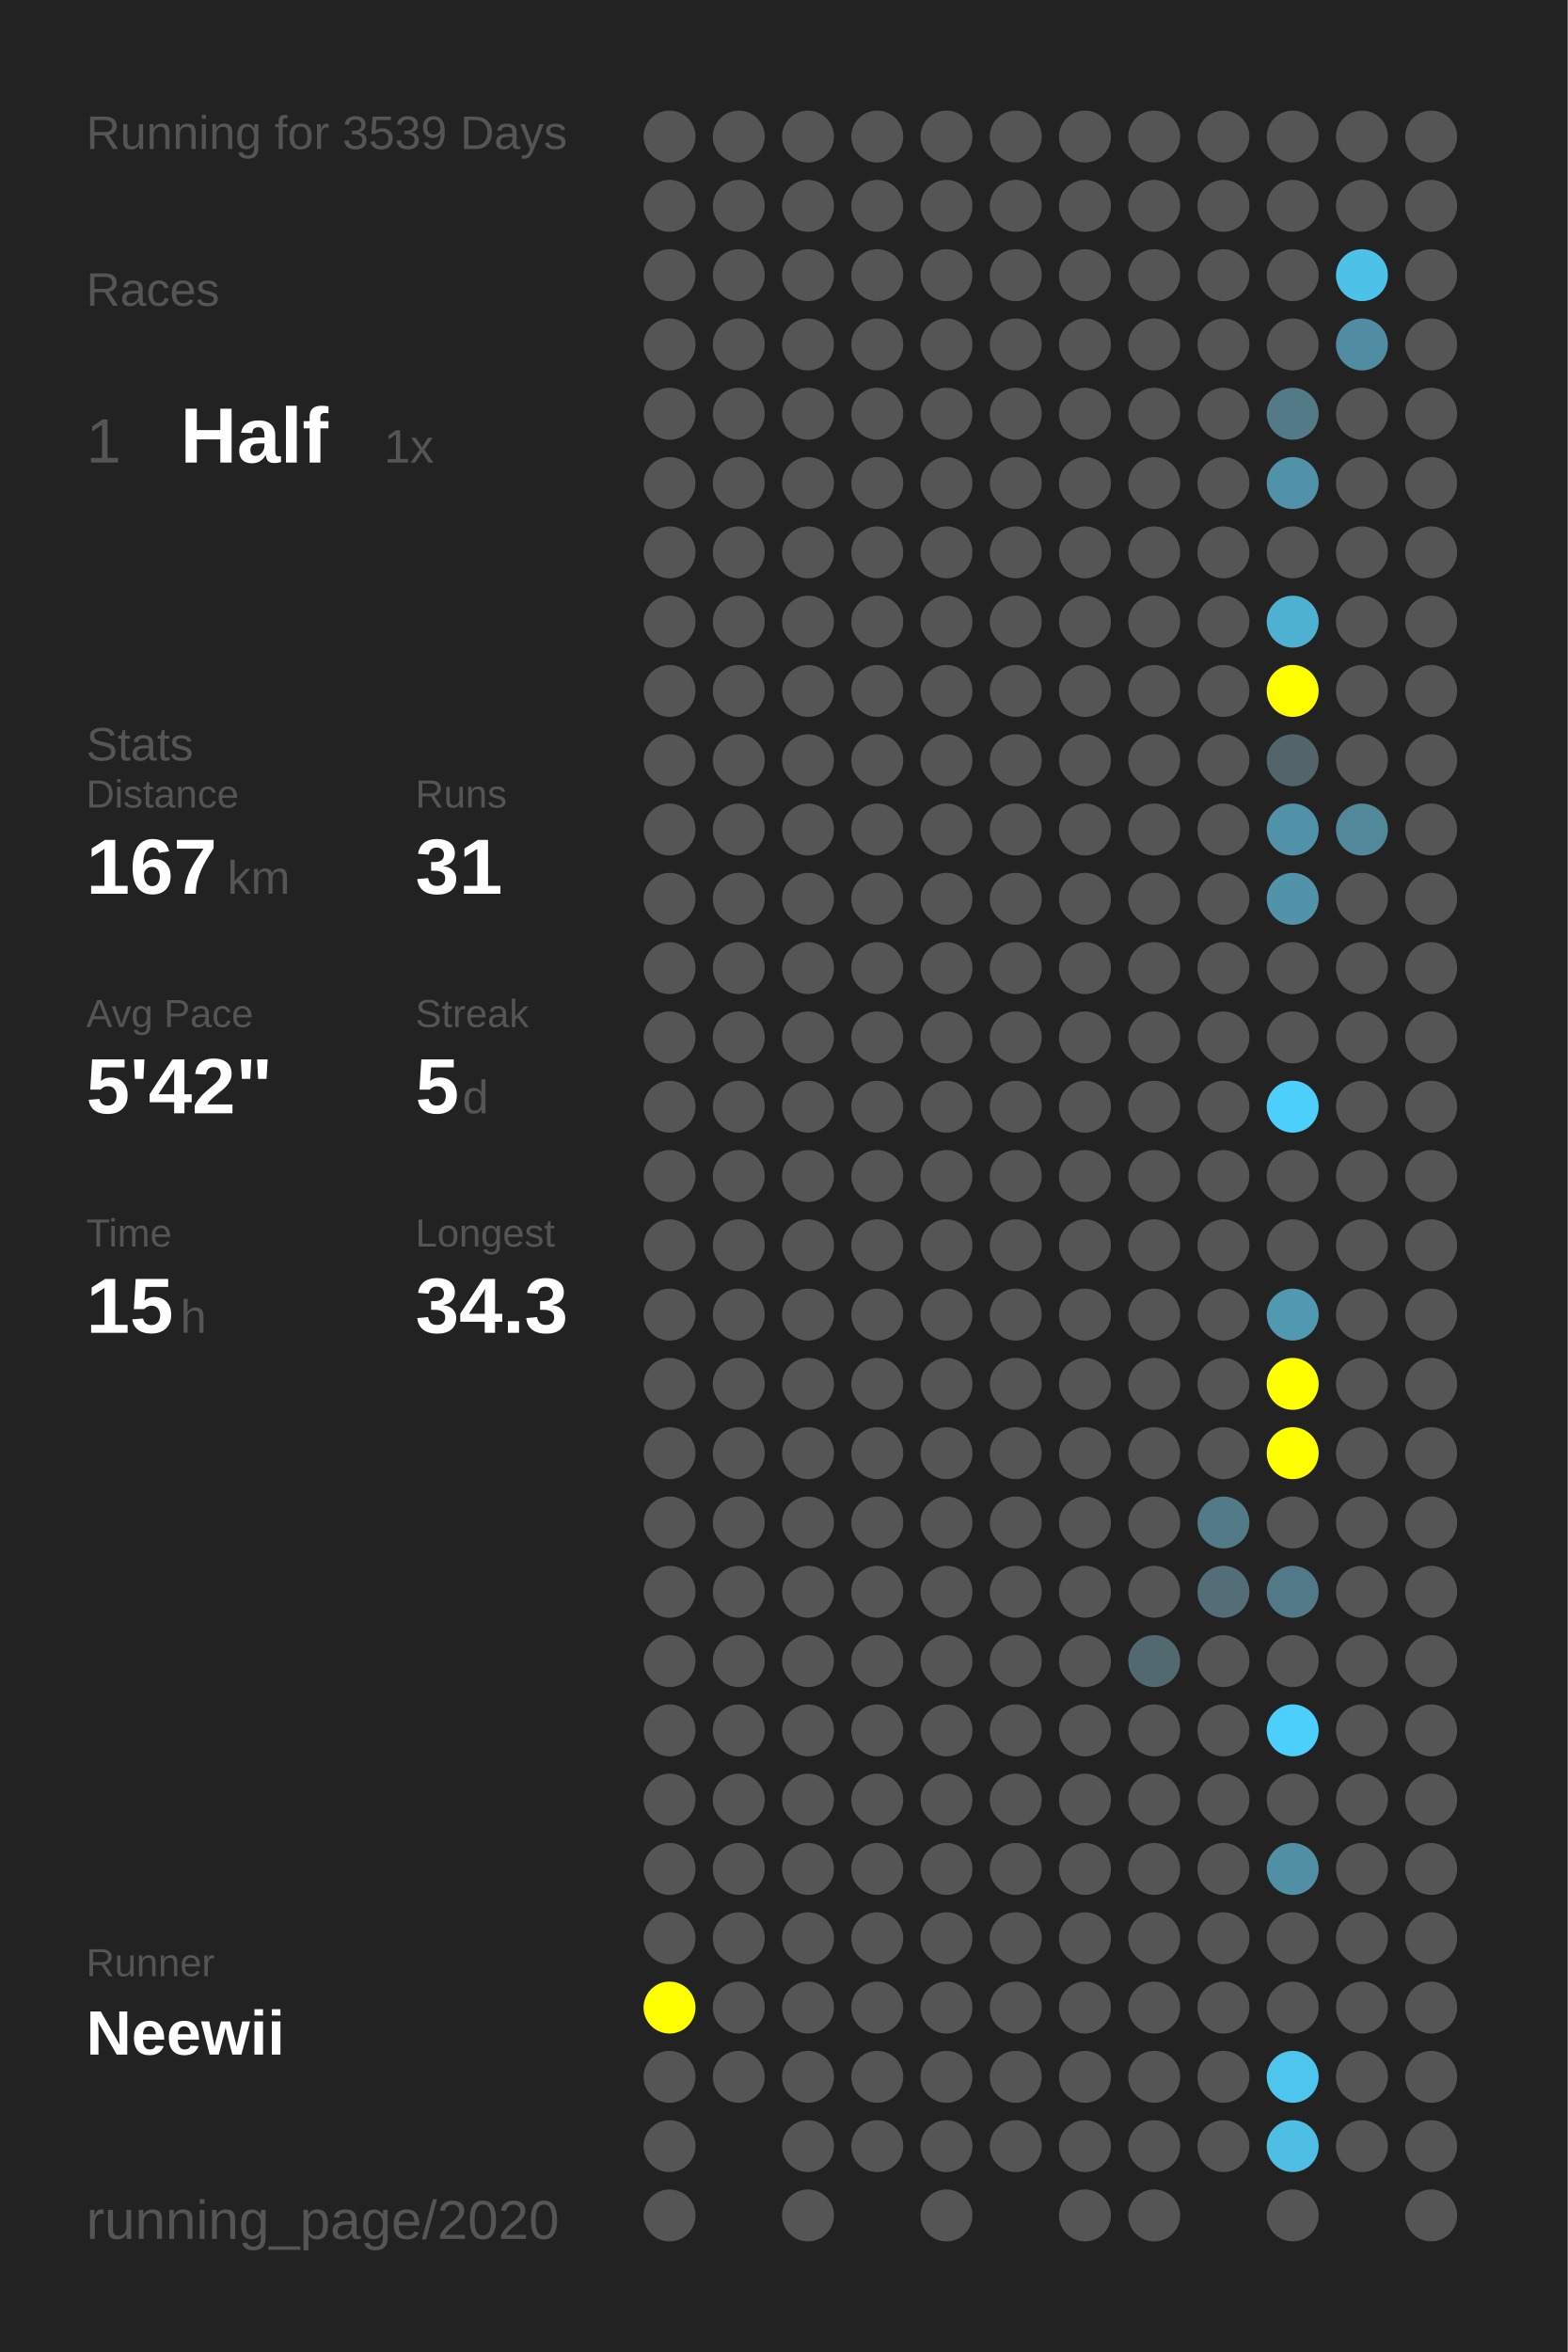
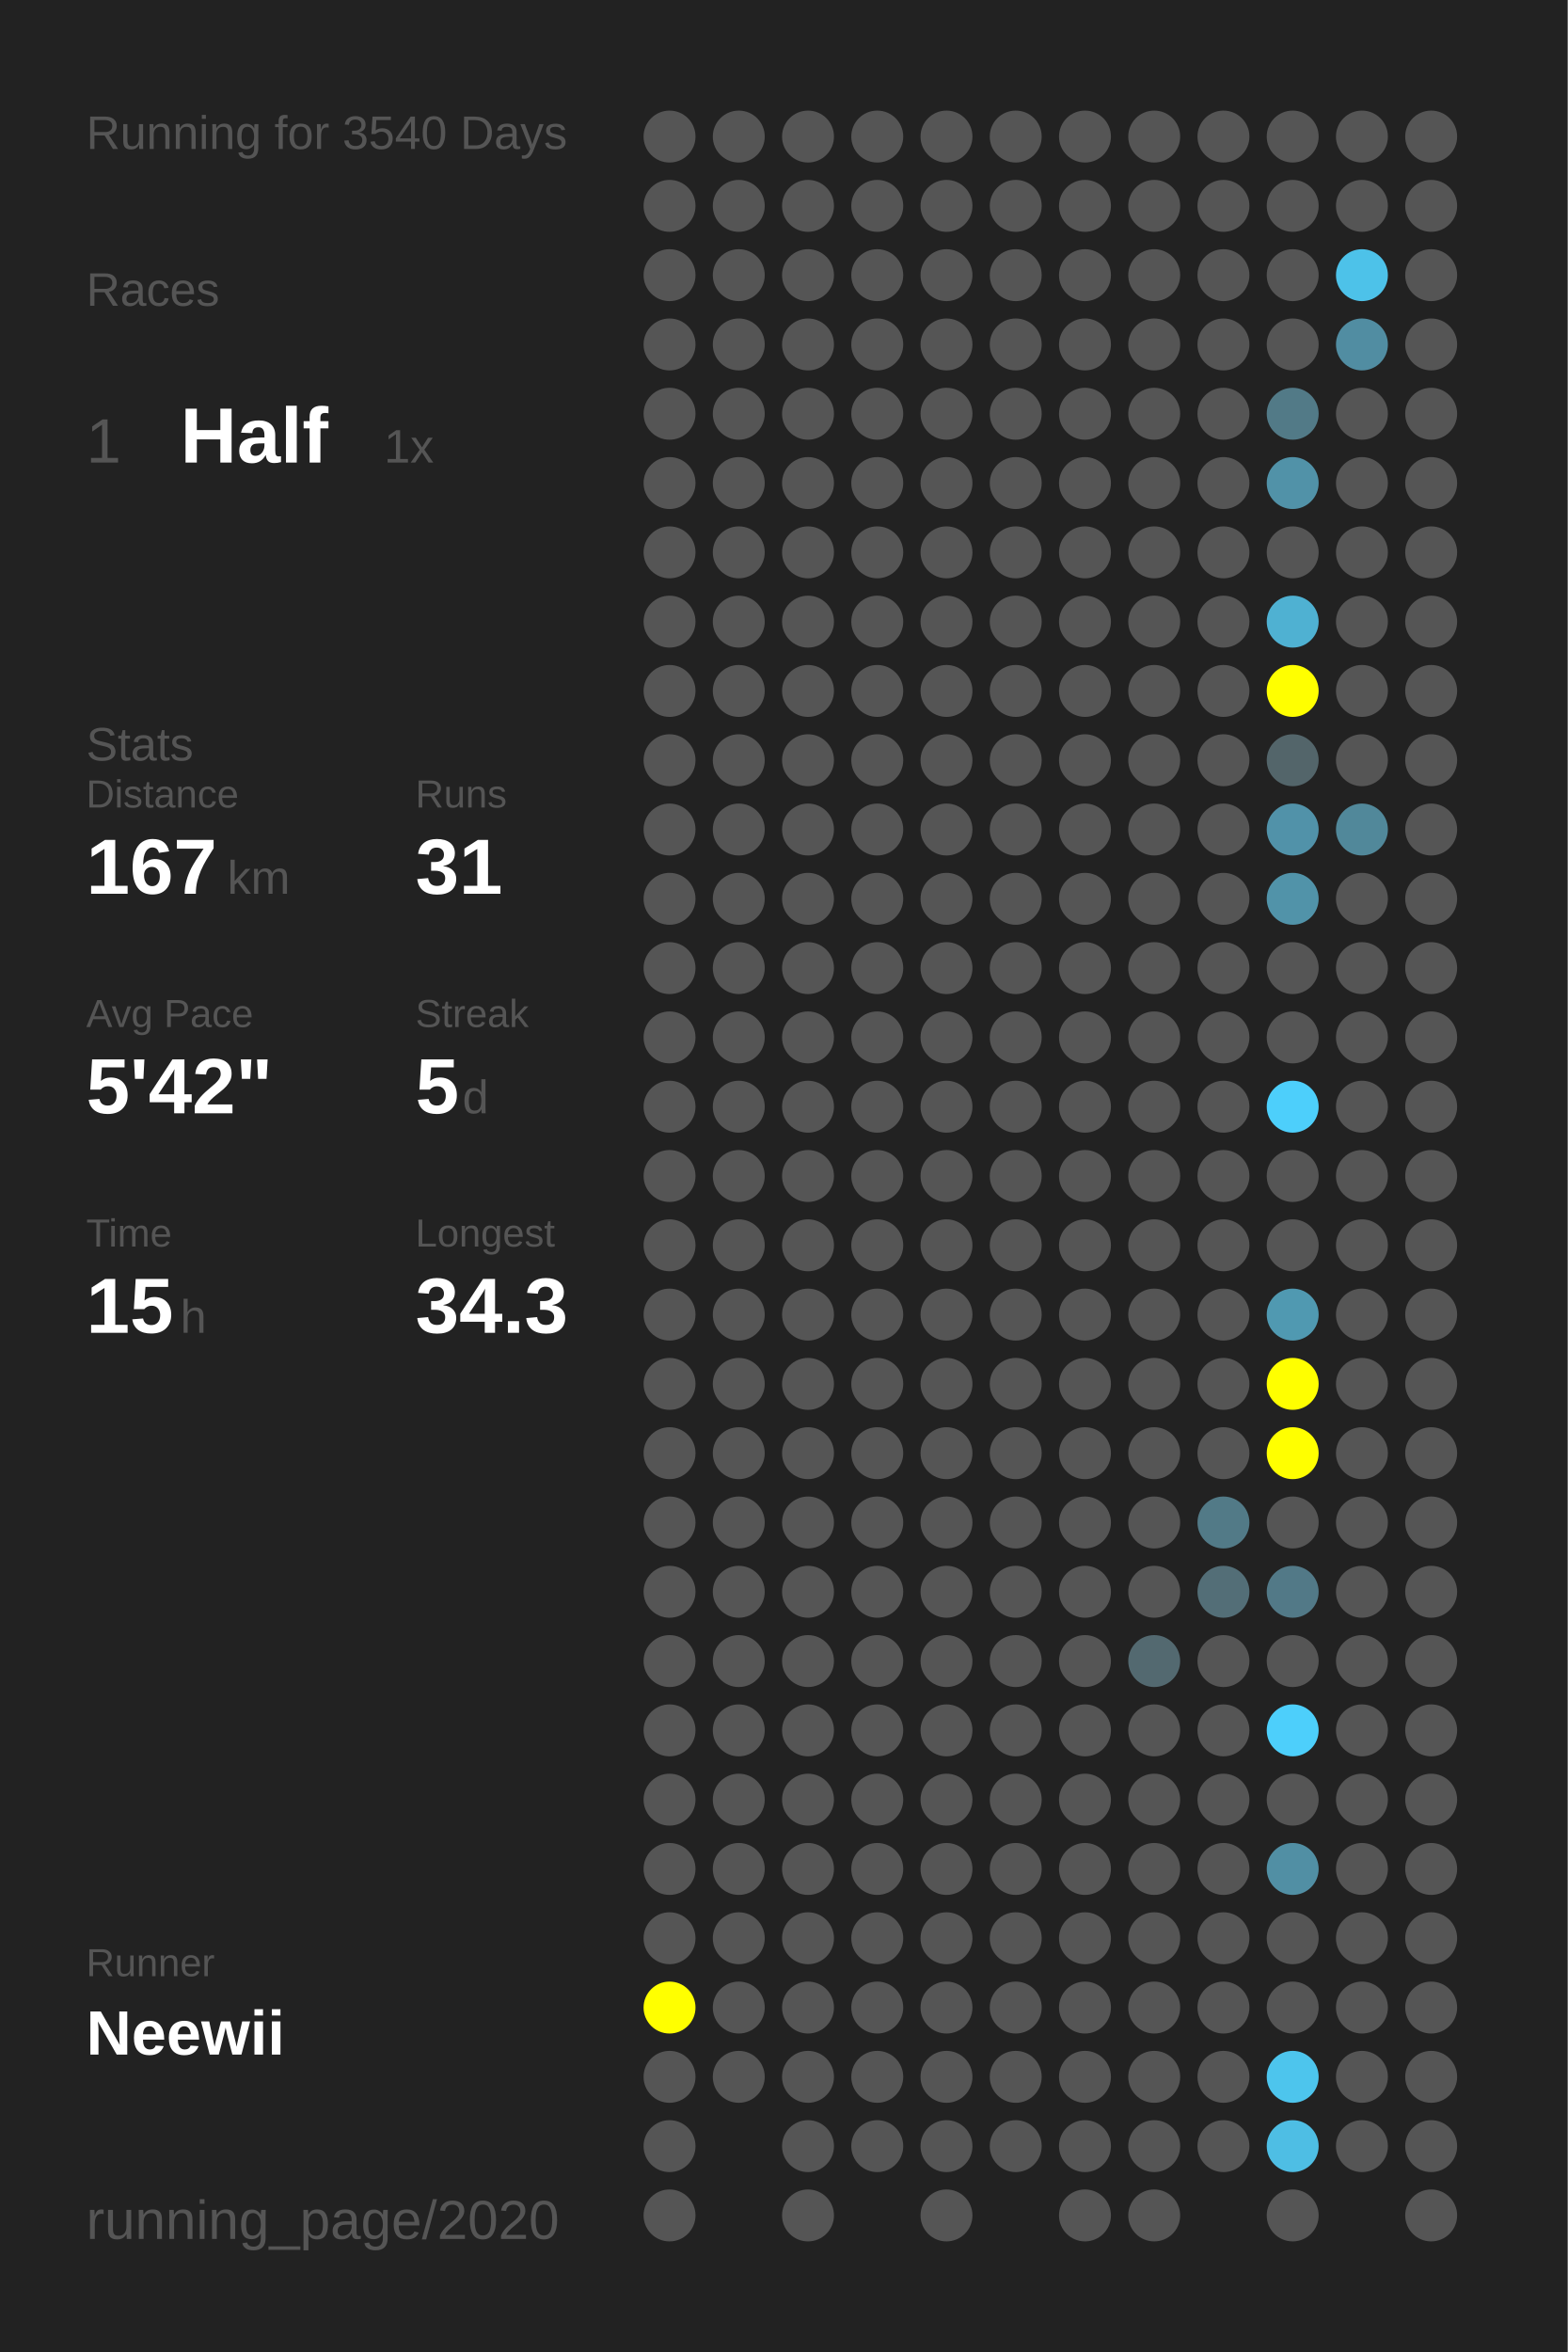
<svg xmlns="http://www.w3.org/2000/svg" baseProfile="full" height="300mm" version="1.1" viewBox="0,0,200,300" width="200mm">
  <defs />
  <rect fill="#222222" height="300" width="200" x="0" y="0" />
-   <text fill="#555555" style="font-size:6px; font-family:Arial;" x="11" y="19">Running for 3539 Days</text>
+   <text fill="#555555" style="font-size:6px; font-family:Arial;" x="11" y="19">Running for 3540 Days</text>
  <text fill="#555555" style="font-size:6px; font-family:Arial;" x="11" y="39">Races</text>
  <text fill="#555555" style="font-size:8px; font-family:Arial;" x="11" y="59">1</text>
  <text fill="#FFFFFF" style="font-size:10px; font-family:Arial; font-weight:bold;" x="23" y="59">Half</text>
  <text fill="#555555" style="font-size:6px; font-family:Arial;" x="49" y="59">1x</text>
  <text fill="#555555" style="font-size:6px; font-family:Arial;" x="11" y="97">Stats</text>
  <text fill="#555555" style="font-size:5px; font-family:Arial;" x="11" y="103">Distance</text>
  <text fill="#FFFFFF" style="font-size:10px; font-family:Arial; font-weight:bold;" x="11" y="114">167</text>
  <text fill="#555555" style="font-size:6px; font-family:Arial;" x="29" y="114">km</text>
  <text fill="#555555" style="font-size:5px; font-family:Arial;" x="53" y="103">Runs</text>
  <text fill="#FFFFFF" style="font-size:10px; font-family:Arial; font-weight:bold;" x="53" y="114">31</text>
  <text fill="#555555" style="font-size:5px; font-family:Arial;" x="11" y="131">Avg Pace</text>
  <text fill="#FFFFFF" style="font-size:10px; font-family:Arial; font-weight:bold;" x="11" y="142">5'42"</text>
  <text fill="#555555" style="font-size:5px; font-family:Arial;" x="53" y="131">Streak</text>
  <text fill="#FFFFFF" style="font-size:10px; font-family:Arial; font-weight:bold;" x="53" y="142">5</text>
  <text fill="#555555" style="font-size:6px; font-family:Arial;" x="59" y="142">d</text>
  <text fill="#555555" style="font-size:5px; font-family:Arial;" x="11" y="159">Time</text>
  <text fill="#FFFFFF" style="font-size:10px; font-family:Arial; font-weight:bold;" x="11" y="170">15</text>
  <text fill="#555555" style="font-size:6px; font-family:Arial;" x="23" y="170">h</text>
  <text fill="#555555" style="font-size:5px; font-family:Arial;" x="53" y="159">Longest</text>
  <text fill="#FFFFFF" style="font-size:10px; font-family:Arial; font-weight:bold;" x="53" y="170">34.3</text>
  <text fill="#555555" style="font-size:5px; font-family:Arial;" x="11" y="252.065">Runner</text>
  <text fill="#FFFFFF" style="font-size:8px; font-family:Arial; font-weight:bold;" x="11" y="262.065">Neewii</text>
  <text fill="#555555" style="font-size:7px; font-family:Arial;" x="11" y="285.581">running_page/2020</text>
  <circle cx="85.417" cy="17.419" fill="#555555" r="3.312" />
  <circle cx="85.417" cy="26.258" fill="#555555" r="3.312" />
  <circle cx="85.417" cy="35.097" fill="#555555" r="3.312" />
  <circle cx="85.417" cy="43.935" fill="#555555" r="3.312" />
  <circle cx="85.417" cy="52.774" fill="#555555" r="3.312" />
  <circle cx="85.417" cy="61.613" fill="#555555" r="3.312" />
  <circle cx="85.417" cy="70.452" fill="#555555" r="3.312" />
  <circle cx="85.417" cy="79.29" fill="#555555" r="3.312" />
  <circle cx="85.417" cy="88.129" fill="#555555" r="3.312" />
  <circle cx="85.417" cy="96.968" fill="#555555" r="3.312" />
  <circle cx="85.417" cy="105.806" fill="#555555" r="3.312" />
  <circle cx="85.417" cy="114.645" fill="#555555" r="3.312" />
  <circle cx="85.417" cy="123.484" fill="#555555" r="3.312" />
  <circle cx="85.417" cy="132.323" fill="#555555" r="3.312" />
  <circle cx="85.417" cy="141.161" fill="#555555" r="3.312" />
  <circle cx="85.417" cy="150" fill="#555555" r="3.312" />
  <circle cx="85.417" cy="158.839" fill="#555555" r="3.312" />
  <circle cx="85.417" cy="167.677" fill="#555555" r="3.312" />
  <circle cx="85.417" cy="176.516" fill="#555555" r="3.312" />
  <circle cx="85.417" cy="185.355" fill="#555555" r="3.312" />
  <circle cx="85.417" cy="194.194" fill="#555555" r="3.312" />
  <circle cx="85.417" cy="203.032" fill="#555555" r="3.312" />
  <circle cx="85.417" cy="211.871" fill="#555555" r="3.312" />
  <circle cx="85.417" cy="220.71" fill="#555555" r="3.312" />
  <circle cx="85.417" cy="229.548" fill="#555555" r="3.312" />
  <circle cx="85.417" cy="238.387" fill="#555555" r="3.312" />
  <circle cx="85.417" cy="247.226" fill="#555555" r="3.312" />
  <circle cx="85.417" cy="256.065" fill="#FFFF00" r="3.312" />
  <circle cx="85.417" cy="264.903" fill="#555555" r="3.312" />
  <circle cx="85.417" cy="273.742" fill="#555555" r="3.312" />
  <circle cx="85.417" cy="282.581" fill="#555555" r="3.312" />
  <circle cx="94.25" cy="17.419" fill="#555555" r="3.312" />
  <circle cx="94.25" cy="26.258" fill="#555555" r="3.312" />
  <circle cx="94.25" cy="35.097" fill="#555555" r="3.312" />
  <circle cx="94.25" cy="43.935" fill="#555555" r="3.312" />
  <circle cx="94.25" cy="52.774" fill="#555555" r="3.312" />
  <circle cx="94.25" cy="61.613" fill="#555555" r="3.312" />
  <circle cx="94.25" cy="70.452" fill="#555555" r="3.312" />
  <circle cx="94.25" cy="79.29" fill="#555555" r="3.312" />
  <circle cx="94.25" cy="88.129" fill="#555555" r="3.312" />
  <circle cx="94.25" cy="96.968" fill="#555555" r="3.312" />
  <circle cx="94.25" cy="105.806" fill="#555555" r="3.312" />
  <circle cx="94.25" cy="114.645" fill="#555555" r="3.312" />
  <circle cx="94.25" cy="123.484" fill="#555555" r="3.312" />
  <circle cx="94.25" cy="132.323" fill="#555555" r="3.312" />
  <circle cx="94.25" cy="141.161" fill="#555555" r="3.312" />
  <circle cx="94.25" cy="150" fill="#555555" r="3.312" />
  <circle cx="94.25" cy="158.839" fill="#555555" r="3.312" />
  <circle cx="94.25" cy="167.677" fill="#555555" r="3.312" />
  <circle cx="94.25" cy="176.516" fill="#555555" r="3.312" />
  <circle cx="94.25" cy="185.355" fill="#555555" r="3.312" />
  <circle cx="94.25" cy="194.194" fill="#555555" r="3.312" />
  <circle cx="94.25" cy="203.032" fill="#555555" r="3.312" />
  <circle cx="94.25" cy="211.871" fill="#555555" r="3.312" />
  <circle cx="94.25" cy="220.71" fill="#555555" r="3.312" />
  <circle cx="94.25" cy="229.548" fill="#555555" r="3.312" />
  <circle cx="94.25" cy="238.387" fill="#555555" r="3.312" />
  <circle cx="94.25" cy="247.226" fill="#555555" r="3.312" />
  <circle cx="94.25" cy="256.065" fill="#555555" r="3.312" />
  <circle cx="94.25" cy="264.903" fill="#555555" r="3.312" />
  <circle cx="103.083" cy="17.419" fill="#555555" r="3.312" />
  <circle cx="103.083" cy="26.258" fill="#555555" r="3.312" />
  <circle cx="103.083" cy="35.097" fill="#555555" r="3.312" />
  <circle cx="103.083" cy="43.935" fill="#555555" r="3.312" />
  <circle cx="103.083" cy="52.774" fill="#555555" r="3.312" />
  <circle cx="103.083" cy="61.613" fill="#555555" r="3.312" />
  <circle cx="103.083" cy="70.452" fill="#555555" r="3.312" />
  <circle cx="103.083" cy="79.29" fill="#555555" r="3.312" />
  <circle cx="103.083" cy="88.129" fill="#555555" r="3.312" />
  <circle cx="103.083" cy="96.968" fill="#555555" r="3.312" />
  <circle cx="103.083" cy="105.806" fill="#555555" r="3.312" />
  <circle cx="103.083" cy="114.645" fill="#555555" r="3.312" />
  <circle cx="103.083" cy="123.484" fill="#555555" r="3.312" />
  <circle cx="103.083" cy="132.323" fill="#555555" r="3.312" />
  <circle cx="103.083" cy="141.161" fill="#555555" r="3.312" />
  <circle cx="103.083" cy="150" fill="#555555" r="3.312" />
  <circle cx="103.083" cy="158.839" fill="#555555" r="3.312" />
  <circle cx="103.083" cy="167.677" fill="#555555" r="3.312" />
  <circle cx="103.083" cy="176.516" fill="#555555" r="3.312" />
  <circle cx="103.083" cy="185.355" fill="#555555" r="3.312" />
  <circle cx="103.083" cy="194.194" fill="#555555" r="3.312" />
  <circle cx="103.083" cy="203.032" fill="#555555" r="3.312" />
  <circle cx="103.083" cy="211.871" fill="#555555" r="3.312" />
  <circle cx="103.083" cy="220.71" fill="#555555" r="3.312" />
  <circle cx="103.083" cy="229.548" fill="#555555" r="3.312" />
  <circle cx="103.083" cy="238.387" fill="#555555" r="3.312" />
  <circle cx="103.083" cy="247.226" fill="#555555" r="3.312" />
  <circle cx="103.083" cy="256.065" fill="#555555" r="3.312" />
  <circle cx="103.083" cy="264.903" fill="#555555" r="3.312" />
  <circle cx="103.083" cy="273.742" fill="#555555" r="3.312" />
  <circle cx="103.083" cy="282.581" fill="#555555" r="3.312" />
  <circle cx="111.917" cy="17.419" fill="#555555" r="3.312" />
  <circle cx="111.917" cy="26.258" fill="#555555" r="3.312" />
  <circle cx="111.917" cy="35.097" fill="#555555" r="3.312" />
  <circle cx="111.917" cy="43.935" fill="#555555" r="3.312" />
  <circle cx="111.917" cy="52.774" fill="#555555" r="3.312" />
  <circle cx="111.917" cy="61.613" fill="#555555" r="3.312" />
  <circle cx="111.917" cy="70.452" fill="#555555" r="3.312" />
  <circle cx="111.917" cy="79.29" fill="#555555" r="3.312" />
  <circle cx="111.917" cy="88.129" fill="#555555" r="3.312" />
  <circle cx="111.917" cy="96.968" fill="#555555" r="3.312" />
  <circle cx="111.917" cy="105.806" fill="#555555" r="3.312" />
  <circle cx="111.917" cy="114.645" fill="#555555" r="3.312" />
  <circle cx="111.917" cy="123.484" fill="#555555" r="3.312" />
  <circle cx="111.917" cy="132.323" fill="#555555" r="3.312" />
  <circle cx="111.917" cy="141.161" fill="#555555" r="3.312" />
  <circle cx="111.917" cy="150" fill="#555555" r="3.312" />
  <circle cx="111.917" cy="158.839" fill="#555555" r="3.312" />
  <circle cx="111.917" cy="167.677" fill="#555555" r="3.312" />
  <circle cx="111.917" cy="176.516" fill="#555555" r="3.312" />
  <circle cx="111.917" cy="185.355" fill="#555555" r="3.312" />
  <circle cx="111.917" cy="194.194" fill="#555555" r="3.312" />
  <circle cx="111.917" cy="203.032" fill="#555555" r="3.312" />
  <circle cx="111.917" cy="211.871" fill="#555555" r="3.312" />
  <circle cx="111.917" cy="220.71" fill="#555555" r="3.312" />
  <circle cx="111.917" cy="229.548" fill="#555555" r="3.312" />
  <circle cx="111.917" cy="238.387" fill="#555555" r="3.312" />
  <circle cx="111.917" cy="247.226" fill="#555555" r="3.312" />
  <circle cx="111.917" cy="256.065" fill="#555555" r="3.312" />
  <circle cx="111.917" cy="264.903" fill="#555555" r="3.312" />
  <circle cx="111.917" cy="273.742" fill="#555555" r="3.312" />
  <circle cx="120.75" cy="17.419" fill="#555555" r="3.312" />
  <circle cx="120.75" cy="26.258" fill="#555555" r="3.312" />
  <circle cx="120.75" cy="35.097" fill="#555555" r="3.312" />
  <circle cx="120.75" cy="43.935" fill="#555555" r="3.312" />
  <circle cx="120.75" cy="52.774" fill="#555555" r="3.312" />
  <circle cx="120.75" cy="61.613" fill="#555555" r="3.312" />
  <circle cx="120.75" cy="70.452" fill="#555555" r="3.312" />
  <circle cx="120.75" cy="79.29" fill="#555555" r="3.312" />
  <circle cx="120.75" cy="88.129" fill="#555555" r="3.312" />
  <circle cx="120.75" cy="96.968" fill="#555555" r="3.312" />
  <circle cx="120.75" cy="105.806" fill="#555555" r="3.312" />
  <circle cx="120.75" cy="114.645" fill="#555555" r="3.312" />
  <circle cx="120.75" cy="123.484" fill="#555555" r="3.312" />
  <circle cx="120.75" cy="132.323" fill="#555555" r="3.312" />
  <circle cx="120.75" cy="141.161" fill="#555555" r="3.312" />
  <circle cx="120.75" cy="150" fill="#555555" r="3.312" />
  <circle cx="120.75" cy="158.839" fill="#555555" r="3.312" />
  <circle cx="120.75" cy="167.677" fill="#555555" r="3.312" />
  <circle cx="120.75" cy="176.516" fill="#555555" r="3.312" />
  <circle cx="120.75" cy="185.355" fill="#555555" r="3.312" />
  <circle cx="120.75" cy="194.194" fill="#555555" r="3.312" />
  <circle cx="120.75" cy="203.032" fill="#555555" r="3.312" />
  <circle cx="120.75" cy="211.871" fill="#555555" r="3.312" />
  <circle cx="120.75" cy="220.71" fill="#555555" r="3.312" />
  <circle cx="120.75" cy="229.548" fill="#555555" r="3.312" />
  <circle cx="120.75" cy="238.387" fill="#555555" r="3.312" />
  <circle cx="120.75" cy="247.226" fill="#555555" r="3.312" />
  <circle cx="120.75" cy="256.065" fill="#555555" r="3.312" />
  <circle cx="120.75" cy="264.903" fill="#555555" r="3.312" />
  <circle cx="120.75" cy="273.742" fill="#555555" r="3.312" />
  <circle cx="120.75" cy="282.581" fill="#555555" r="3.312" />
  <circle cx="129.583" cy="17.419" fill="#555555" r="3.312" />
  <circle cx="129.583" cy="26.258" fill="#555555" r="3.312" />
  <circle cx="129.583" cy="35.097" fill="#555555" r="3.312" />
  <circle cx="129.583" cy="43.935" fill="#555555" r="3.312" />
  <circle cx="129.583" cy="52.774" fill="#555555" r="3.312" />
  <circle cx="129.583" cy="61.613" fill="#555555" r="3.312" />
  <circle cx="129.583" cy="70.452" fill="#555555" r="3.312" />
  <circle cx="129.583" cy="79.29" fill="#555555" r="3.312" />
  <circle cx="129.583" cy="88.129" fill="#555555" r="3.312" />
  <circle cx="129.583" cy="96.968" fill="#555555" r="3.312" />
  <circle cx="129.583" cy="105.806" fill="#555555" r="3.312" />
  <circle cx="129.583" cy="114.645" fill="#555555" r="3.312" />
  <circle cx="129.583" cy="123.484" fill="#555555" r="3.312" />
  <circle cx="129.583" cy="132.323" fill="#555555" r="3.312" />
  <circle cx="129.583" cy="141.161" fill="#555555" r="3.312" />
  <circle cx="129.583" cy="150" fill="#555555" r="3.312" />
  <circle cx="129.583" cy="158.839" fill="#555555" r="3.312" />
  <circle cx="129.583" cy="167.677" fill="#555555" r="3.312" />
  <circle cx="129.583" cy="176.516" fill="#555555" r="3.312" />
  <circle cx="129.583" cy="185.355" fill="#555555" r="3.312" />
  <circle cx="129.583" cy="194.194" fill="#555555" r="3.312" />
  <circle cx="129.583" cy="203.032" fill="#555555" r="3.312" />
  <circle cx="129.583" cy="211.871" fill="#555555" r="3.312" />
  <circle cx="129.583" cy="220.71" fill="#555555" r="3.312" />
  <circle cx="129.583" cy="229.548" fill="#555555" r="3.312" />
  <circle cx="129.583" cy="238.387" fill="#555555" r="3.312" />
  <circle cx="129.583" cy="247.226" fill="#555555" r="3.312" />
  <circle cx="129.583" cy="256.065" fill="#555555" r="3.312" />
  <circle cx="129.583" cy="264.903" fill="#555555" r="3.312" />
  <circle cx="129.583" cy="273.742" fill="#555555" r="3.312" />
  <circle cx="138.417" cy="17.419" fill="#555555" r="3.312" />
  <circle cx="138.417" cy="26.258" fill="#555555" r="3.312" />
  <circle cx="138.417" cy="35.097" fill="#555555" r="3.312" />
  <circle cx="138.417" cy="43.935" fill="#555555" r="3.312" />
  <circle cx="138.417" cy="52.774" fill="#555555" r="3.312" />
  <circle cx="138.417" cy="61.613" fill="#555555" r="3.312" />
  <circle cx="138.417" cy="70.452" fill="#555555" r="3.312" />
  <circle cx="138.417" cy="79.29" fill="#555555" r="3.312" />
  <circle cx="138.417" cy="88.129" fill="#555555" r="3.312" />
  <circle cx="138.417" cy="96.968" fill="#555555" r="3.312" />
  <circle cx="138.417" cy="105.806" fill="#555555" r="3.312" />
  <circle cx="138.417" cy="114.645" fill="#555555" r="3.312" />
  <circle cx="138.417" cy="123.484" fill="#555555" r="3.312" />
  <circle cx="138.417" cy="132.323" fill="#555555" r="3.312" />
  <circle cx="138.417" cy="141.161" fill="#555555" r="3.312" />
  <circle cx="138.417" cy="150" fill="#555555" r="3.312" />
  <circle cx="138.417" cy="158.839" fill="#555555" r="3.312" />
  <circle cx="138.417" cy="167.677" fill="#555555" r="3.312" />
  <circle cx="138.417" cy="176.516" fill="#555555" r="3.312" />
  <circle cx="138.417" cy="185.355" fill="#555555" r="3.312" />
  <circle cx="138.417" cy="194.194" fill="#555555" r="3.312" />
  <circle cx="138.417" cy="203.032" fill="#555555" r="3.312" />
  <circle cx="138.417" cy="211.871" fill="#555555" r="3.312" />
  <circle cx="138.417" cy="220.71" fill="#555555" r="3.312" />
  <circle cx="138.417" cy="229.548" fill="#555555" r="3.312" />
  <circle cx="138.417" cy="238.387" fill="#555555" r="3.312" />
  <circle cx="138.417" cy="247.226" fill="#555555" r="3.312" />
  <circle cx="138.417" cy="256.065" fill="#555555" r="3.312" />
  <circle cx="138.417" cy="264.903" fill="#555555" r="3.312" />
  <circle cx="138.417" cy="273.742" fill="#555555" r="3.312" />
  <circle cx="138.417" cy="282.581" fill="#555555" r="3.312" />
  <circle cx="147.25" cy="17.419" fill="#555555" r="3.312" />
  <circle cx="147.25" cy="26.258" fill="#555555" r="3.312" />
  <circle cx="147.25" cy="35.097" fill="#555555" r="3.312" />
  <circle cx="147.25" cy="43.935" fill="#555555" r="3.312" />
  <circle cx="147.25" cy="52.774" fill="#555555" r="3.312" />
  <circle cx="147.25" cy="61.613" fill="#555555" r="3.312" />
  <circle cx="147.25" cy="70.452" fill="#555555" r="3.312" />
  <circle cx="147.25" cy="79.29" fill="#555555" r="3.312" />
  <circle cx="147.25" cy="88.129" fill="#555555" r="3.312" />
  <circle cx="147.25" cy="96.968" fill="#555555" r="3.312" />
  <circle cx="147.25" cy="105.806" fill="#555555" r="3.312" />
  <circle cx="147.25" cy="114.645" fill="#555555" r="3.312" />
  <circle cx="147.25" cy="123.484" fill="#555555" r="3.312" />
  <circle cx="147.25" cy="132.323" fill="#555555" r="3.312" />
  <circle cx="147.25" cy="141.161" fill="#555555" r="3.312" />
  <circle cx="147.25" cy="150" fill="#555555" r="3.312" />
  <circle cx="147.25" cy="158.839" fill="#555555" r="3.312" />
  <circle cx="147.25" cy="167.677" fill="#555555" r="3.312" />
  <circle cx="147.25" cy="176.516" fill="#555555" r="3.312" />
  <circle cx="147.25" cy="185.355" fill="#555555" r="3.312" />
  <circle cx="147.25" cy="194.194" fill="#555555" r="3.312" />
  <circle cx="147.25" cy="203.032" fill="#555555" r="3.312" />
  <circle cx="147.25" cy="211.871" fill="#536970" r="3.312" />
  <circle cx="147.25" cy="220.71" fill="#555555" r="3.312" />
  <circle cx="147.25" cy="229.548" fill="#555555" r="3.312" />
  <circle cx="147.25" cy="238.387" fill="#555555" r="3.312" />
  <circle cx="147.25" cy="247.226" fill="#555555" r="3.312" />
  <circle cx="147.25" cy="256.065" fill="#555555" r="3.312" />
  <circle cx="147.25" cy="264.903" fill="#555555" r="3.312" />
  <circle cx="147.25" cy="273.742" fill="#555555" r="3.312" />
  <circle cx="147.25" cy="282.581" fill="#555555" r="3.312" />
  <circle cx="156.083" cy="17.419" fill="#555555" r="3.312" />
  <circle cx="156.083" cy="26.258" fill="#555555" r="3.312" />
  <circle cx="156.083" cy="35.097" fill="#555555" r="3.312" />
  <circle cx="156.083" cy="43.935" fill="#555555" r="3.312" />
  <circle cx="156.083" cy="52.774" fill="#555555" r="3.312" />
  <circle cx="156.083" cy="61.613" fill="#555555" r="3.312" />
  <circle cx="156.083" cy="70.452" fill="#555555" r="3.312" />
  <circle cx="156.083" cy="79.29" fill="#555555" r="3.312" />
  <circle cx="156.083" cy="88.129" fill="#555555" r="3.312" />
  <circle cx="156.083" cy="96.968" fill="#555555" r="3.312" />
  <circle cx="156.083" cy="105.806" fill="#555555" r="3.312" />
  <circle cx="156.083" cy="114.645" fill="#555555" r="3.312" />
  <circle cx="156.083" cy="123.484" fill="#555555" r="3.312" />
  <circle cx="156.083" cy="132.323" fill="#555555" r="3.312" />
  <circle cx="156.083" cy="141.161" fill="#555555" r="3.312" />
  <circle cx="156.083" cy="150" fill="#555555" r="3.312" />
  <circle cx="156.083" cy="158.839" fill="#555555" r="3.312" />
  <circle cx="156.083" cy="167.677" fill="#555555" r="3.312" />
  <circle cx="156.083" cy="176.516" fill="#555555" r="3.312" />
  <circle cx="156.083" cy="185.355" fill="#555555" r="3.312" />
  <circle cx="156.083" cy="194.194" fill="#527a87" r="3.312" />
  <circle cx="156.083" cy="203.032" fill="#536e77" r="3.312" />
  <circle cx="156.083" cy="211.871" fill="#555555" r="3.312" />
  <circle cx="156.083" cy="220.71" fill="#555555" r="3.312" />
  <circle cx="156.083" cy="229.548" fill="#555555" r="3.312" />
  <circle cx="156.083" cy="238.387" fill="#555555" r="3.312" />
  <circle cx="156.083" cy="247.226" fill="#555555" r="3.312" />
  <circle cx="156.083" cy="256.065" fill="#555555" r="3.312" />
  <circle cx="156.083" cy="264.903" fill="#555555" r="3.312" />
  <circle cx="156.083" cy="273.742" fill="#555555" r="3.312" />
  <circle cx="164.917" cy="17.419" fill="#555555" r="3.312" />
  <circle cx="164.917" cy="26.258" fill="#555555" r="3.312" />
  <circle cx="164.917" cy="35.097" fill="#555555" r="3.312" />
  <circle cx="164.917" cy="43.935" fill="#555555" r="3.312" />
  <circle cx="164.917" cy="52.774" fill="#527a87" r="3.312" />
  <circle cx="164.917" cy="61.613" fill="#5192a8" r="3.312" />
  <circle cx="164.917" cy="70.452" fill="#555555" r="3.312" />
  <circle cx="164.917" cy="79.29" fill="#4fb1d2" r="3.312" />
  <circle cx="164.917" cy="88.129" fill="#FFFF00" r="3.312" />
  <circle cx="164.917" cy="96.968" fill="#53656a" r="3.312" />
  <circle cx="164.917" cy="105.806" fill="#5192a9" r="3.312" />
  <circle cx="164.917" cy="114.645" fill="#5193a9" r="3.312" />
  <circle cx="164.917" cy="123.484" fill="#555555" r="3.312" />
  <circle cx="164.917" cy="132.323" fill="#555555" r="3.312" />
  <circle cx="164.917" cy="141.161" fill="#4dcffb" r="3.312" />
  <circle cx="164.917" cy="150" fill="#555555" r="3.312" />
  <circle cx="164.917" cy="158.839" fill="#555555" r="3.312" />
  <circle cx="164.917" cy="167.677" fill="#5099b1" r="3.312" />
  <circle cx="164.917" cy="176.516" fill="#FFFF00" r="3.312" />
  <circle cx="164.917" cy="185.355" fill="#FFFF00" r="3.312" />
  <circle cx="164.917" cy="194.194" fill="#555555" r="3.312" />
  <circle cx="164.917" cy="203.032" fill="#527987" r="3.312" />
  <circle cx="164.917" cy="211.871" fill="#555555" r="3.312" />
  <circle cx="164.917" cy="220.71" fill="#4dcffb" r="3.312" />
  <circle cx="164.917" cy="229.548" fill="#555555" r="3.312" />
  <circle cx="164.917" cy="238.387" fill="#518fa4" r="3.312" />
  <circle cx="164.917" cy="247.226" fill="#555555" r="3.312" />
  <circle cx="164.917" cy="256.065" fill="#555555" r="3.312" />
  <circle cx="164.917" cy="264.903" fill="#4dc5ed" r="3.312" />
  <circle cx="164.917" cy="273.742" fill="#4ebee4" r="3.312" />
  <circle cx="164.917" cy="282.581" fill="#555555" r="3.312" />
  <circle cx="173.75" cy="17.419" fill="#555555" r="3.312" />
  <circle cx="173.75" cy="26.258" fill="#555555" r="3.312" />
  <circle cx="173.75" cy="35.097" fill="#4dc2e9" r="3.312" />
  <circle cx="173.75" cy="43.935" fill="#518da2" r="3.312" />
  <circle cx="173.75" cy="52.774" fill="#555555" r="3.312" />
  <circle cx="173.75" cy="61.613" fill="#555555" r="3.312" />
  <circle cx="173.75" cy="70.452" fill="#555555" r="3.312" />
  <circle cx="173.75" cy="79.29" fill="#555555" r="3.312" />
  <circle cx="173.75" cy="88.129" fill="#555555" r="3.312" />
  <circle cx="173.75" cy="96.968" fill="#555555" r="3.312" />
  <circle cx="173.75" cy="105.806" fill="#51889a" r="3.312" />
  <circle cx="173.75" cy="114.645" fill="#555555" r="3.312" />
  <circle cx="173.75" cy="123.484" fill="#555555" r="3.312" />
  <circle cx="173.75" cy="132.323" fill="#555555" r="3.312" />
  <circle cx="173.75" cy="141.161" fill="#555555" r="3.312" />
  <circle cx="173.75" cy="150" fill="#555555" r="3.312" />
  <circle cx="173.75" cy="158.839" fill="#555555" r="3.312" />
  <circle cx="173.75" cy="167.677" fill="#555555" r="3.312" />
  <circle cx="173.75" cy="176.516" fill="#555555" r="3.312" />
  <circle cx="173.75" cy="185.355" fill="#555555" r="3.312" />
  <circle cx="173.75" cy="194.194" fill="#555555" r="3.312" />
  <circle cx="173.75" cy="203.032" fill="#555555" r="3.312" />
  <circle cx="173.75" cy="211.871" fill="#555555" r="3.312" />
  <circle cx="173.75" cy="220.71" fill="#555555" r="3.312" />
  <circle cx="173.75" cy="229.548" fill="#555555" r="3.312" />
  <circle cx="173.75" cy="238.387" fill="#555555" r="3.312" />
  <circle cx="173.75" cy="247.226" fill="#555555" r="3.312" />
  <circle cx="173.75" cy="256.065" fill="#555555" r="3.312" />
  <circle cx="173.75" cy="264.903" fill="#555555" r="3.312" />
  <circle cx="173.75" cy="273.742" fill="#555555" r="3.312" />
  <circle cx="182.583" cy="17.419" fill="#555555" r="3.312" />
  <circle cx="182.583" cy="26.258" fill="#555555" r="3.312" />
  <circle cx="182.583" cy="35.097" fill="#555555" r="3.312" />
  <circle cx="182.583" cy="43.935" fill="#555555" r="3.312" />
  <circle cx="182.583" cy="52.774" fill="#555555" r="3.312" />
  <circle cx="182.583" cy="61.613" fill="#555555" r="3.312" />
  <circle cx="182.583" cy="70.452" fill="#555555" r="3.312" />
  <circle cx="182.583" cy="79.29" fill="#555555" r="3.312" />
  <circle cx="182.583" cy="88.129" fill="#555555" r="3.312" />
  <circle cx="182.583" cy="96.968" fill="#555555" r="3.312" />
  <circle cx="182.583" cy="105.806" fill="#555555" r="3.312" />
  <circle cx="182.583" cy="114.645" fill="#555555" r="3.312" />
  <circle cx="182.583" cy="123.484" fill="#555555" r="3.312" />
  <circle cx="182.583" cy="132.323" fill="#555555" r="3.312" />
  <circle cx="182.583" cy="141.161" fill="#555555" r="3.312" />
  <circle cx="182.583" cy="150" fill="#555555" r="3.312" />
  <circle cx="182.583" cy="158.839" fill="#555555" r="3.312" />
  <circle cx="182.583" cy="167.677" fill="#555555" r="3.312" />
  <circle cx="182.583" cy="176.516" fill="#555555" r="3.312" />
  <circle cx="182.583" cy="185.355" fill="#555555" r="3.312" />
  <circle cx="182.583" cy="194.194" fill="#555555" r="3.312" />
  <circle cx="182.583" cy="203.032" fill="#555555" r="3.312" />
  <circle cx="182.583" cy="211.871" fill="#555555" r="3.312" />
  <circle cx="182.583" cy="220.71" fill="#555555" r="3.312" />
  <circle cx="182.583" cy="229.548" fill="#555555" r="3.312" />
  <circle cx="182.583" cy="238.387" fill="#555555" r="3.312" />
  <circle cx="182.583" cy="247.226" fill="#555555" r="3.312" />
  <circle cx="182.583" cy="256.065" fill="#555555" r="3.312" />
  <circle cx="182.583" cy="264.903" fill="#555555" r="3.312" />
  <circle cx="182.583" cy="273.742" fill="#555555" r="3.312" />
  <circle cx="182.583" cy="282.581" fill="#555555" r="3.312" />
</svg>
